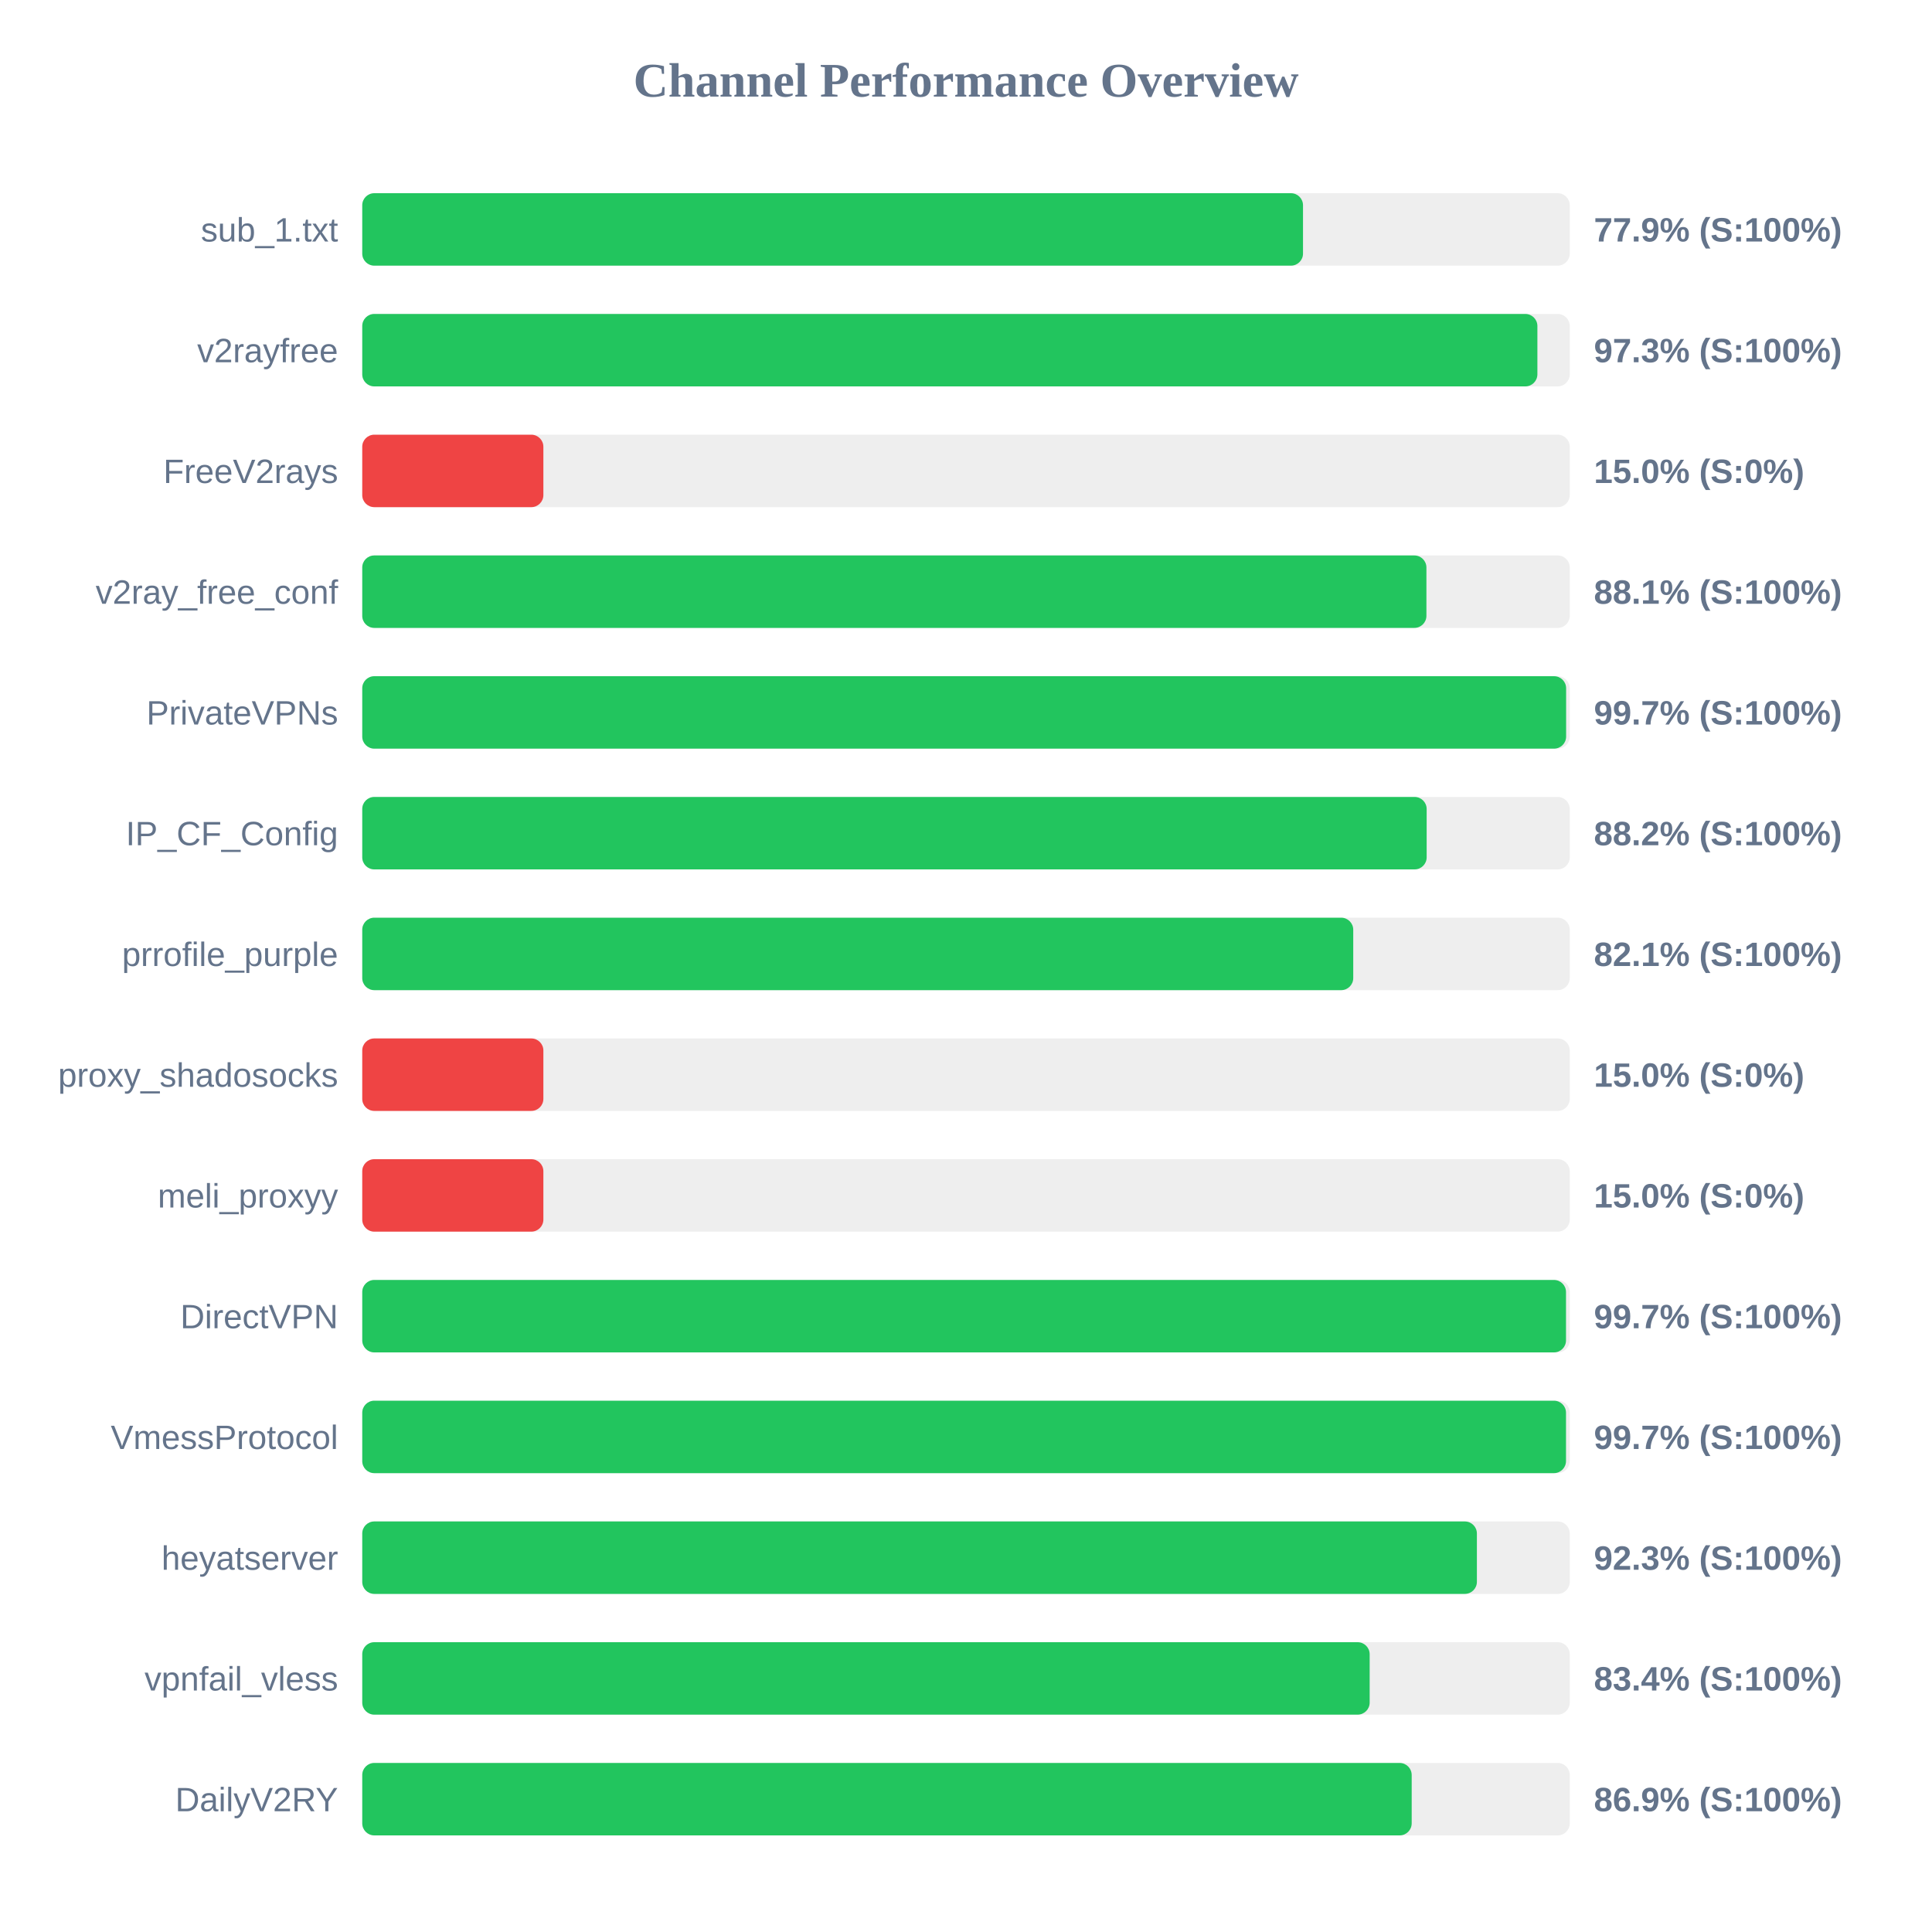
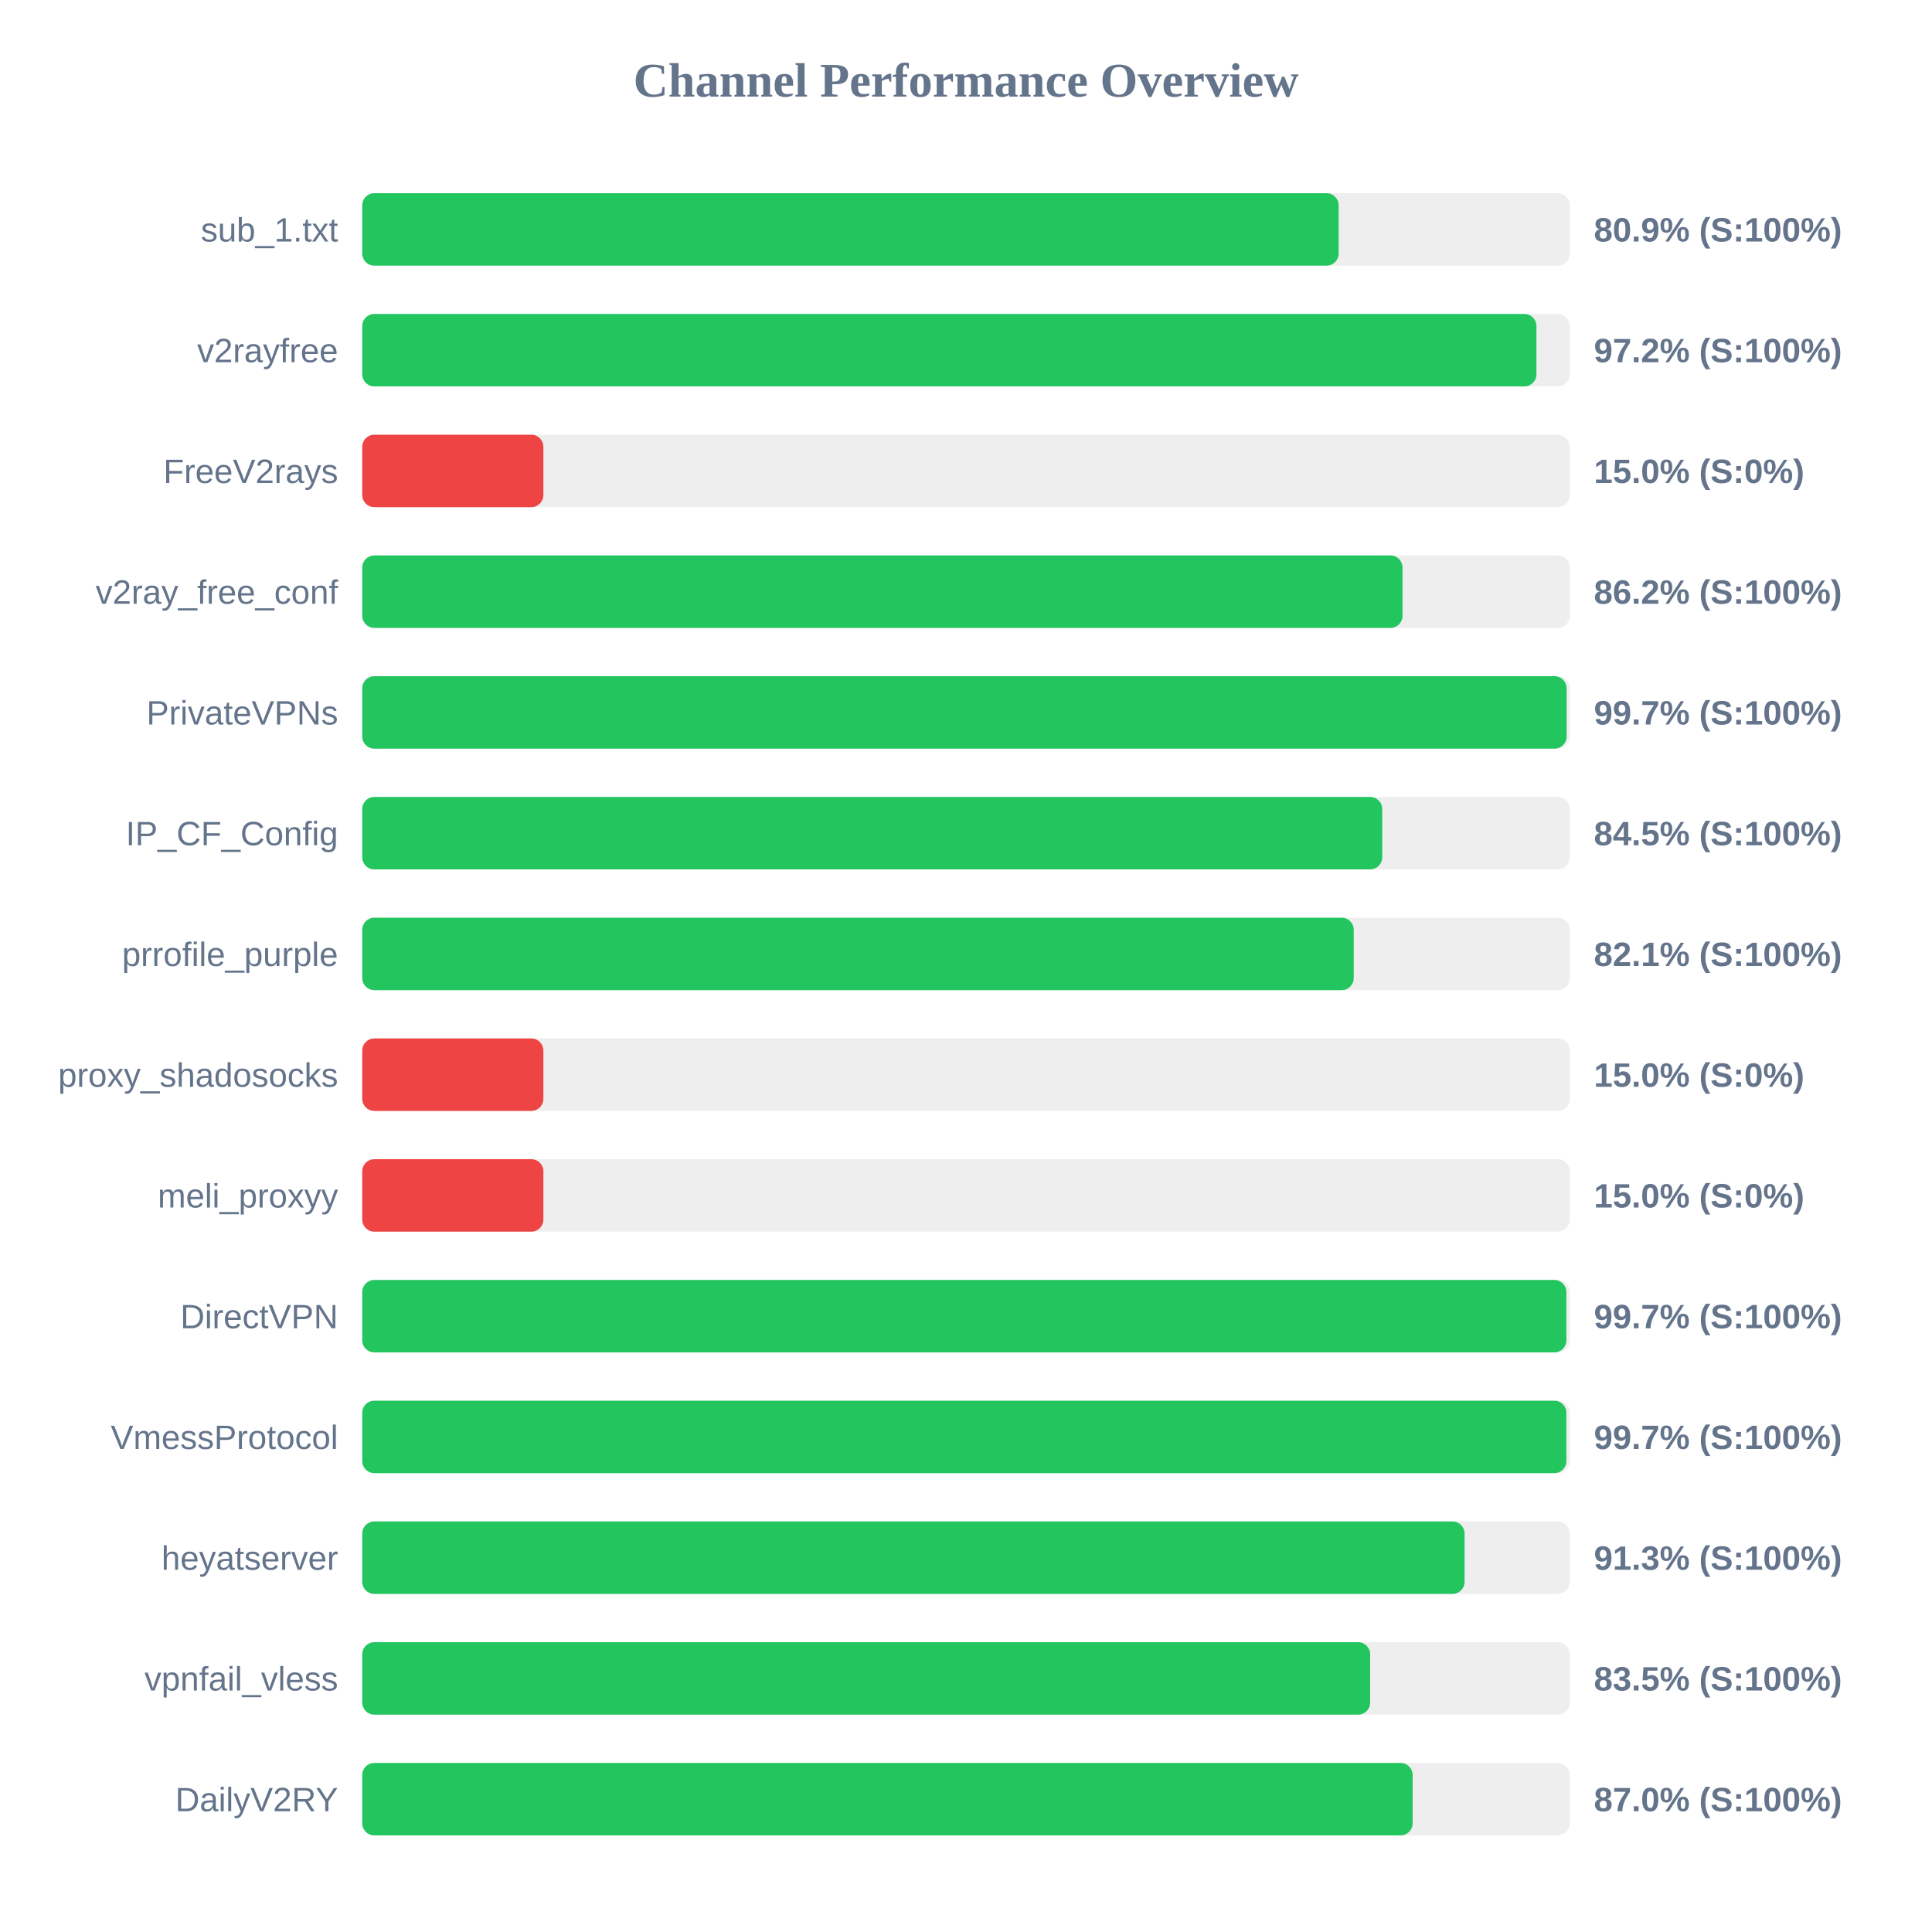
<svg xmlns="http://www.w3.org/2000/svg" width="800" height="800" version="1.1">
  <style>
        .row { font: 14px Arial; fill: #64748b; }
        .score { font: bold 14px Arial; fill: #64748b; }
    </style>
  <text x="400" y="40" text-anchor="middle" font-size="20px" font-weight="bold" fill="#64748b">Channel Performance Overview</text>
  <rect x="150" y="80" width="500" height="30" fill="#eee" rx="5" />
-   <rect x="150" y="80" width="389.55" height="30" fill="#22c55e" rx="5" />
+   <rect x="150" y="80" width="404.3" height="30" fill="#22c55e" rx="5" />
  <text x="140" y="100" text-anchor="end" class="row">sub_1.txt</text>
-   <text x="660" y="100" text-anchor="start" class="score">77.9% (S:100%)</text>
+   <text x="660" y="100" text-anchor="start" class="score">80.9% (S:100%)</text>
  <rect x="150" y="130" width="500" height="30" fill="#eee" rx="5" />
-   <rect x="150" y="130" width="486.6" height="30" fill="#22c55e" rx="5" />
+   <rect x="150" y="130" width="486.2" height="30" fill="#22c55e" rx="5" />
  <text x="140" y="150" text-anchor="end" class="row">v2rayfree</text>
-   <text x="660" y="150" text-anchor="start" class="score">97.3% (S:100%)</text>
+   <text x="660" y="150" text-anchor="start" class="score">97.2% (S:100%)</text>
  <rect x="150" y="180" width="500" height="30" fill="#eee" rx="5" />
  <rect x="150" y="180" width="75.0" height="30" fill="#ef4444" rx="5" />
  <text x="140" y="200" text-anchor="end" class="row">FreeV2rays</text>
  <text x="660" y="200" text-anchor="start" class="score">15.0% (S:0%)</text>
  <rect x="150" y="230" width="500" height="30" fill="#eee" rx="5" />
-   <rect x="150" y="230" width="440.65" height="30" fill="#22c55e" rx="5" />
+   <rect x="150" y="230" width="430.75" height="30" fill="#22c55e" rx="5" />
  <text x="140" y="250" text-anchor="end" class="row">v2ray_free_conf</text>
-   <text x="660" y="250" text-anchor="start" class="score">88.1% (S:100%)</text>
+   <text x="660" y="250" text-anchor="start" class="score">86.2% (S:100%)</text>
  <rect x="150" y="280" width="500" height="30" fill="#eee" rx="5" />
-   <rect x="150" y="280" width="498.5" height="30" fill="#22c55e" rx="5" />
+   <rect x="150" y="280" width="498.7" height="30" fill="#22c55e" rx="5" />
  <text x="140" y="300" text-anchor="end" class="row">PrivateVPNs</text>
  <text x="660" y="300" text-anchor="start" class="score">99.7% (S:100%)</text>
  <rect x="150" y="330" width="500" height="30" fill="#eee" rx="5" />
-   <rect x="150" y="330" width="440.75" height="30" fill="#22c55e" rx="5" />
+   <rect x="150" y="330" width="422.35" height="30" fill="#22c55e" rx="5" />
  <text x="140" y="350" text-anchor="end" class="row">IP_CF_Config</text>
-   <text x="660" y="350" text-anchor="start" class="score">88.2% (S:100%)</text>
+   <text x="660" y="350" text-anchor="start" class="score">84.5% (S:100%)</text>
  <rect x="150" y="380" width="500" height="30" fill="#eee" rx="5" />
-   <rect x="150" y="380" width="410.35" height="30" fill="#22c55e" rx="5" />
+   <rect x="150" y="380" width="410.55" height="30" fill="#22c55e" rx="5" />
  <text x="140" y="400" text-anchor="end" class="row">prrofile_purple</text>
  <text x="660" y="400" text-anchor="start" class="score">82.1% (S:100%)</text>
  <rect x="150" y="430" width="500" height="30" fill="#eee" rx="5" />
  <rect x="150" y="430" width="75.0" height="30" fill="#ef4444" rx="5" />
  <text x="140" y="450" text-anchor="end" class="row">proxy_shadosocks</text>
  <text x="660" y="450" text-anchor="start" class="score">15.0% (S:0%)</text>
  <rect x="150" y="480" width="500" height="30" fill="#eee" rx="5" />
  <rect x="150" y="480" width="75.0" height="30" fill="#ef4444" rx="5" />
  <text x="140" y="500" text-anchor="end" class="row">meli_proxyy</text>
  <text x="660" y="500" text-anchor="start" class="score">15.0% (S:0%)</text>
  <rect x="150" y="530" width="500" height="30" fill="#eee" rx="5" />
-   <rect x="150" y="530" width="498.45" height="30" fill="#22c55e" rx="5" />
+   <rect x="150" y="530" width="498.6" height="30" fill="#22c55e" rx="5" />
  <text x="140" y="550" text-anchor="end" class="row">DirectVPN</text>
  <text x="660" y="550" text-anchor="start" class="score">99.7% (S:100%)</text>
  <rect x="150" y="580" width="500" height="30" fill="#eee" rx="5" />
-   <rect x="150" y="580" width="498.45" height="30" fill="#22c55e" rx="5" />
+   <rect x="150" y="580" width="498.6" height="30" fill="#22c55e" rx="5" />
  <text x="140" y="600" text-anchor="end" class="row">VmessProtocol</text>
  <text x="660" y="600" text-anchor="start" class="score">99.7% (S:100%)</text>
  <rect x="150" y="630" width="500" height="30" fill="#eee" rx="5" />
-   <rect x="150" y="630" width="461.55" height="30" fill="#22c55e" rx="5" />
+   <rect x="150" y="630" width="456.45" height="30" fill="#22c55e" rx="5" />
  <text x="140" y="650" text-anchor="end" class="row">heyatserver</text>
-   <text x="660" y="650" text-anchor="start" class="score">92.3% (S:100%)</text>
+   <text x="660" y="650" text-anchor="start" class="score">91.3% (S:100%)</text>
  <rect x="150" y="680" width="500" height="30" fill="#eee" rx="5" />
-   <rect x="150" y="680" width="417.15" height="30" fill="#22c55e" rx="5" />
+   <rect x="150" y="680" width="417.35" height="30" fill="#22c55e" rx="5" />
  <text x="140" y="700" text-anchor="end" class="row">vpnfail_vless</text>
-   <text x="660" y="700" text-anchor="start" class="score">83.4% (S:100%)</text>
+   <text x="660" y="700" text-anchor="start" class="score">83.5% (S:100%)</text>
  <rect x="150" y="730" width="500" height="30" fill="#eee" rx="5" />
-   <rect x="150" y="730" width="434.55" height="30" fill="#22c55e" rx="5" />
+   <rect x="150" y="730" width="434.95" height="30" fill="#22c55e" rx="5" />
  <text x="140" y="750" text-anchor="end" class="row">DailyV2RY</text>
-   <text x="660" y="750" text-anchor="start" class="score">86.9% (S:100%)</text>
+   <text x="660" y="750" text-anchor="start" class="score">87.0% (S:100%)</text>
</svg>
